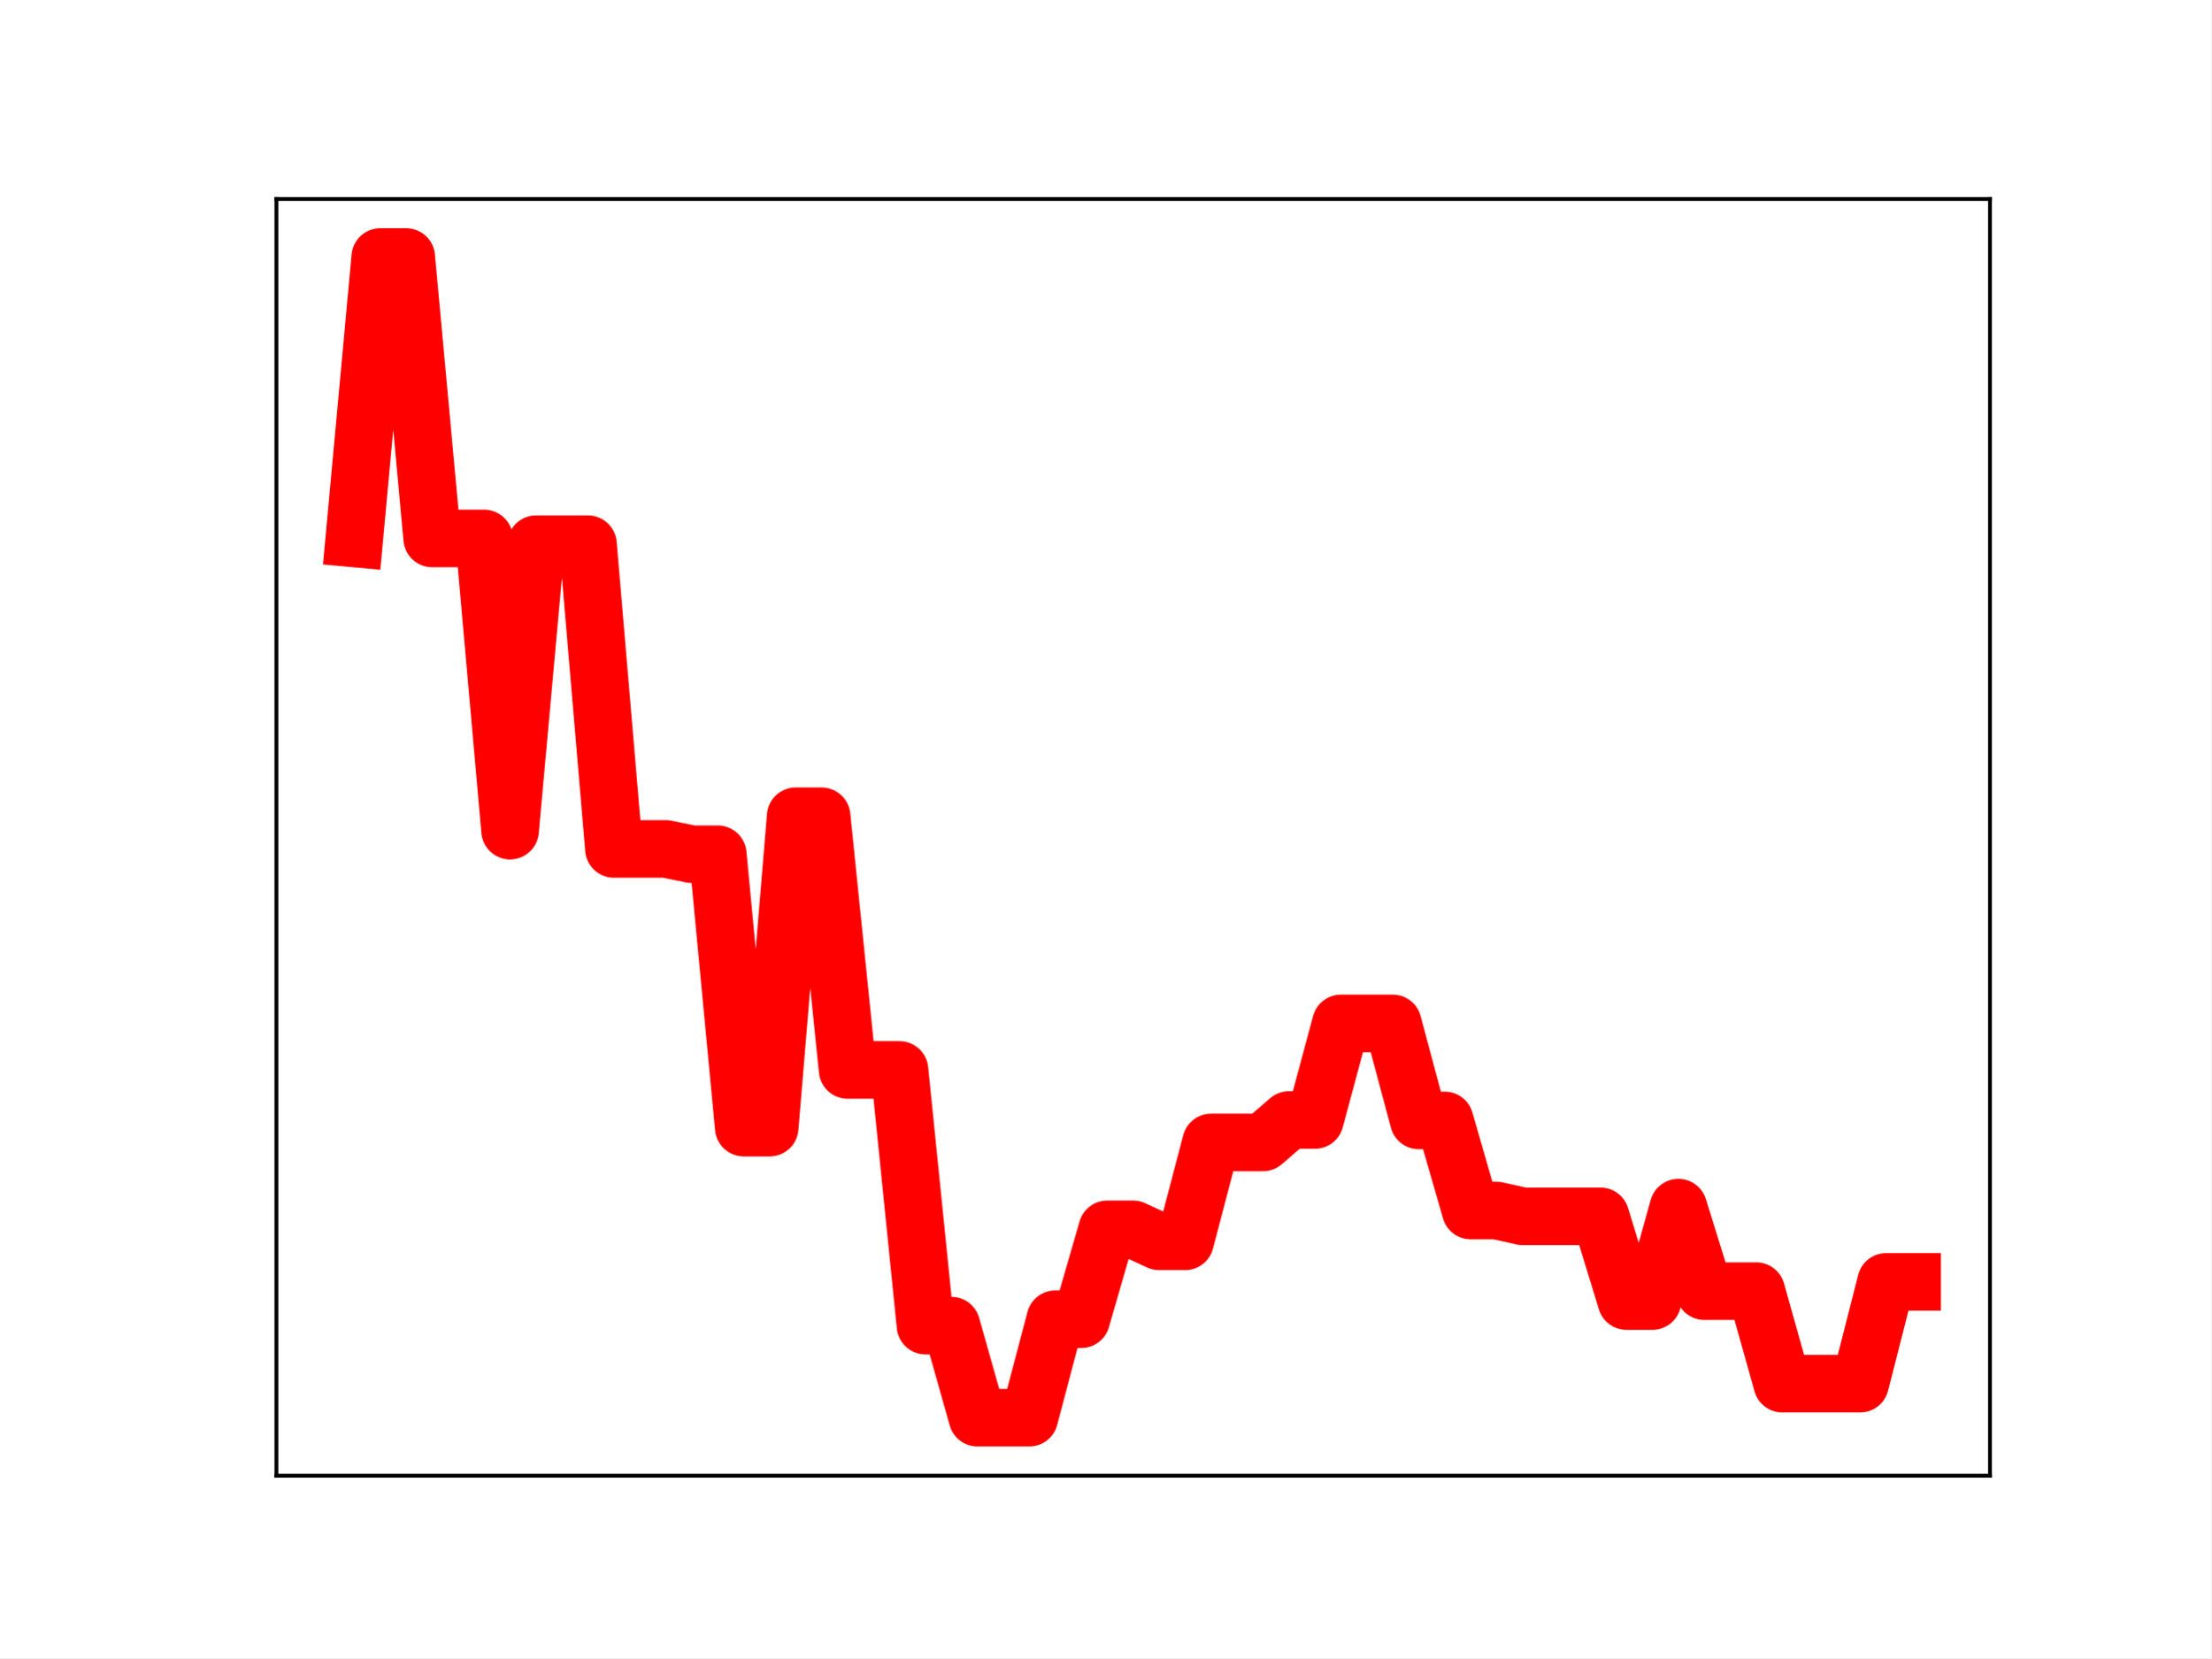
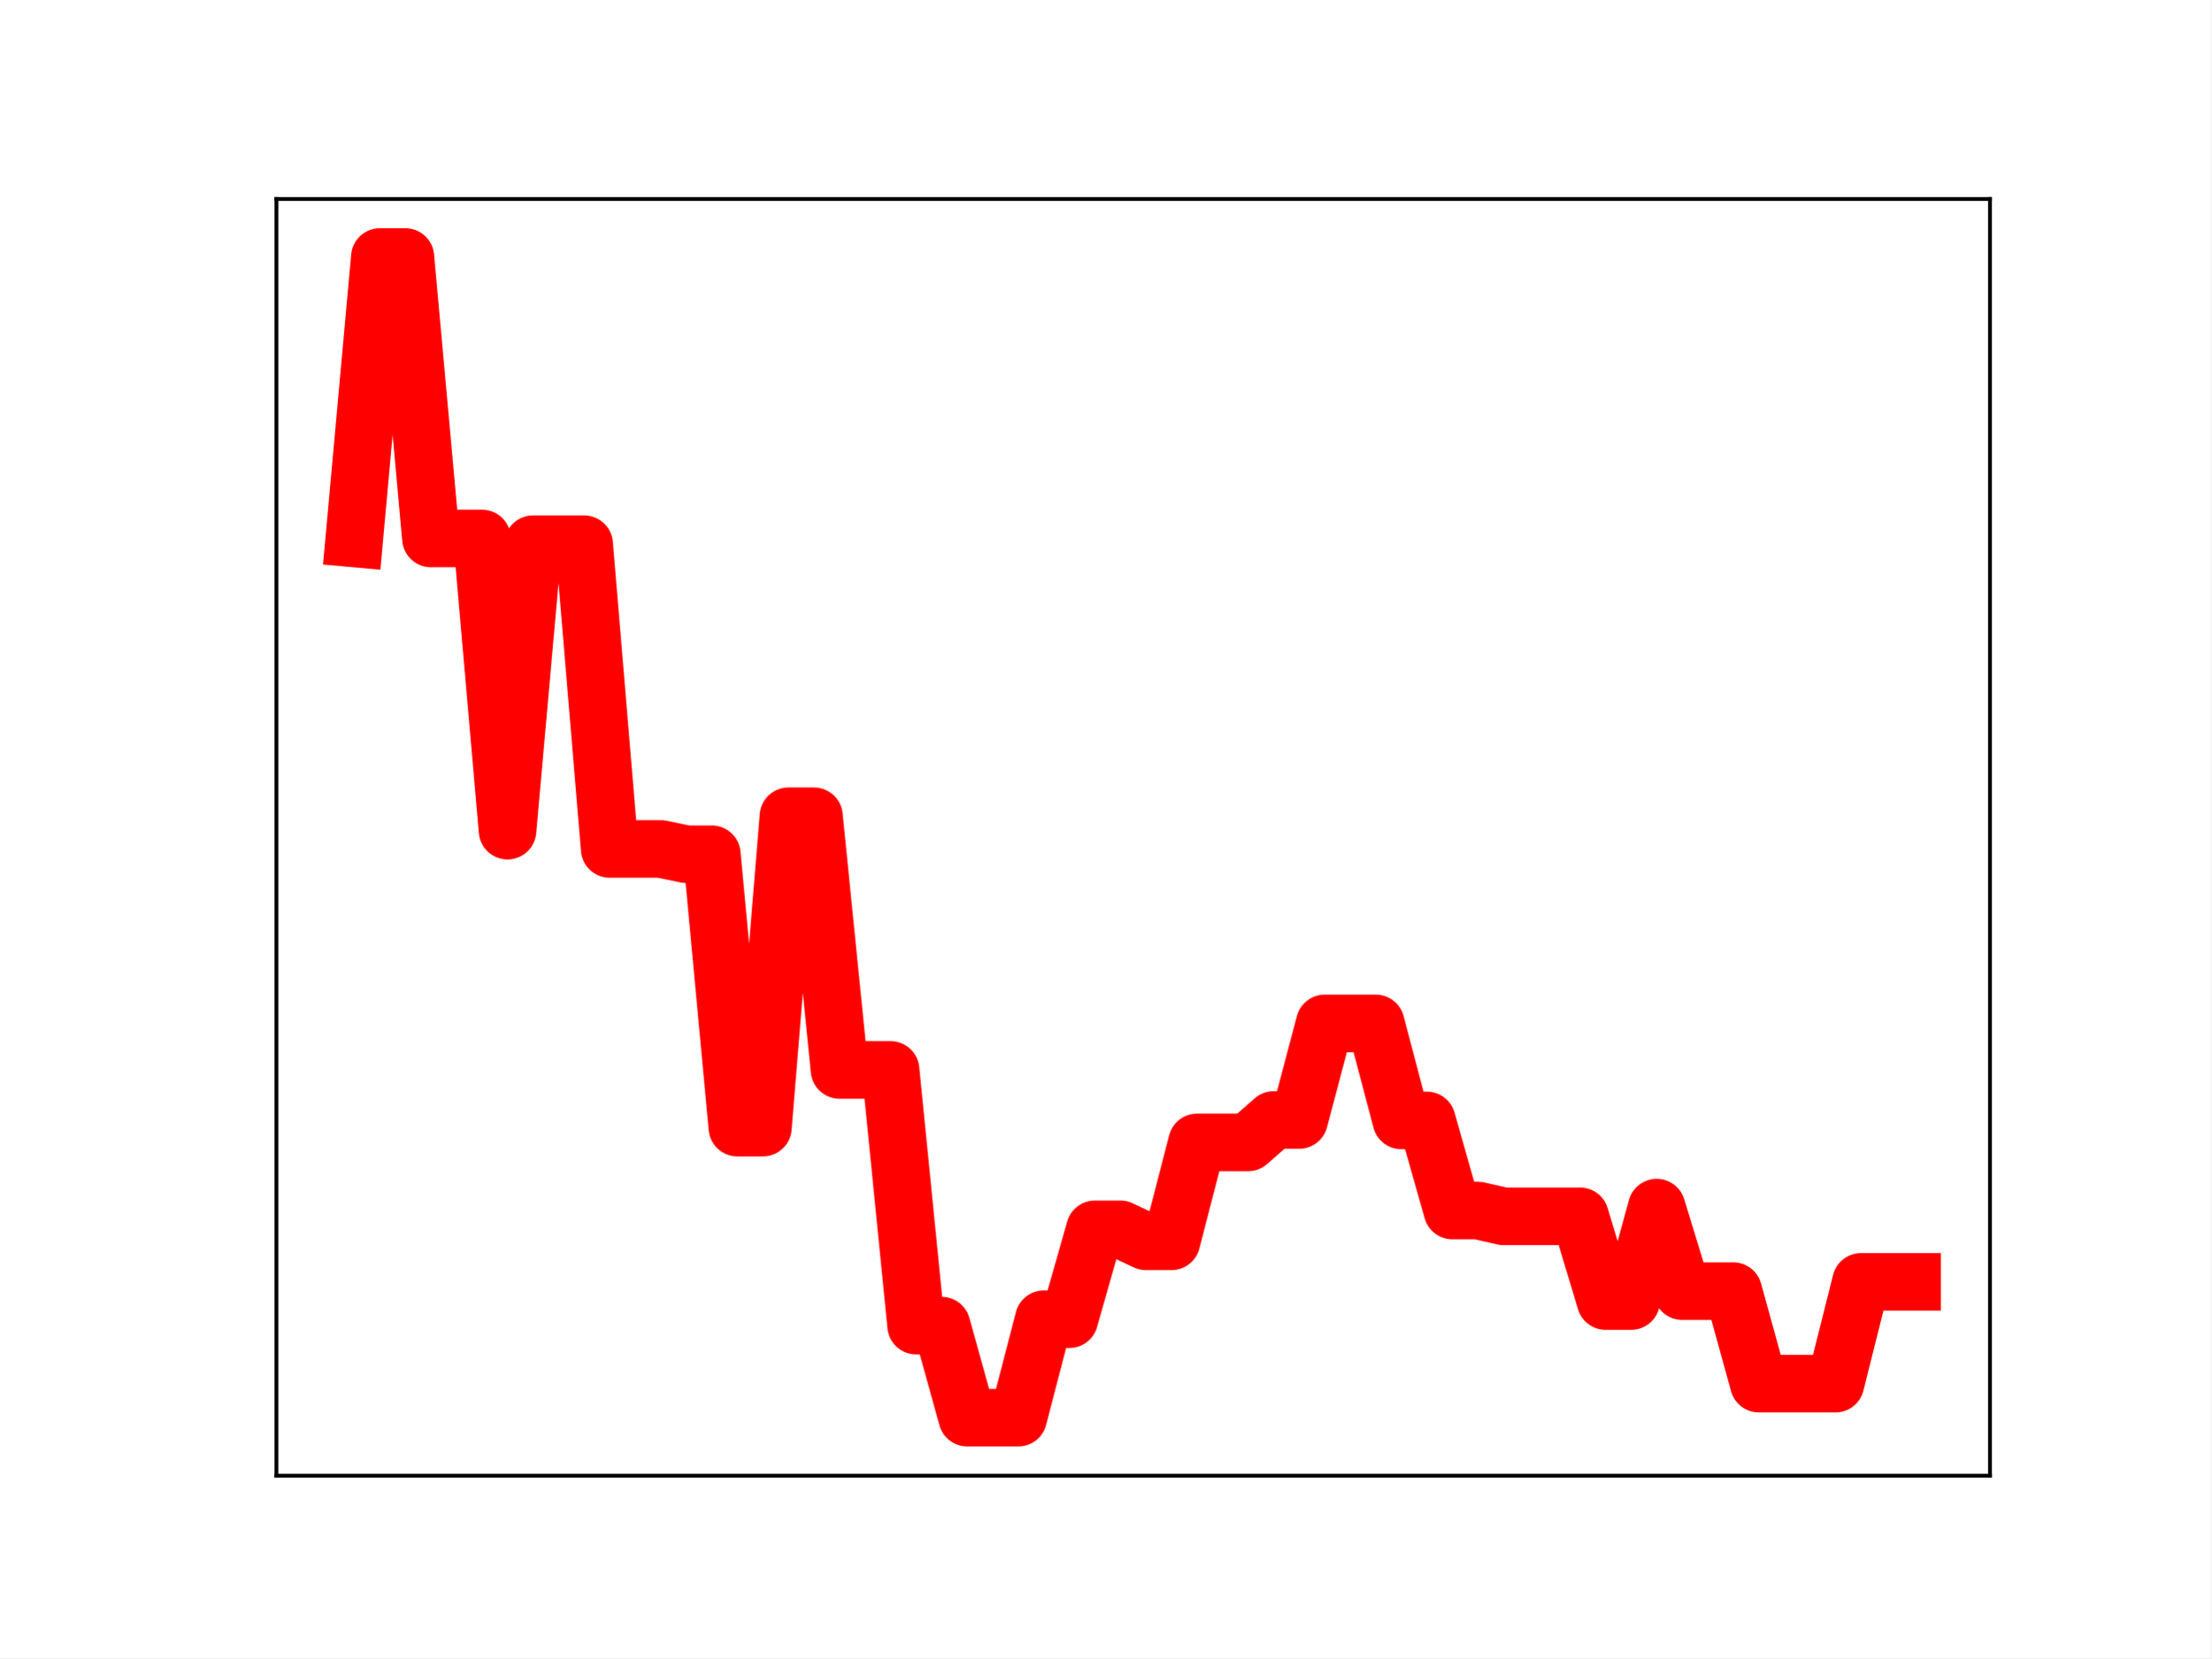
<svg xmlns="http://www.w3.org/2000/svg" xmlns:xlink="http://www.w3.org/1999/xlink" height="345.6pt" version="1.1" viewBox="0 0 460.8 345.6" width="460.8pt">
  <defs>
    <style type="text/css">
*{stroke-linecap:butt;stroke-linejoin:round;}
  </style>
  </defs>
  <g id="figure_1">
    <g id="patch_1">
      <path d="M 0 345.6  L 460.8 345.6  L 460.8 0  L 0 0  z " style="fill:#ffffff;" />
    </g>
    <g id="axes_1">
      <g id="patch_2">
        <path d="M 57.6 307.584  L 414.72 307.584  L 414.72 41.472  L 57.6 41.472  z " style="fill:#ffffff;" />
      </g>
      <g id="line2d_1">
-         <path clip-path="url(#pbde8b41022)" d="M 73.833 112.225  L 79.244 53.568  L 84.655 53.568  L 90.065 112.225  L 95.476 112.225  L 100.887 112.225  L 106.298 173.133  L 111.709 113.425  L 117.12 113.425  L 122.531 113.425  L 127.942 176.949  L 133.353 176.949  L 138.764 176.949  L 144.175 178.05  L 149.585 178.05  L 154.996 235.036  L 160.407 235.036  L 165.818 170.134  L 171.229 170.134  L 176.64 223.011  L 182.051 223.011  L 187.462 223.011  L 192.873 276.307  L 198.284 276.307  L 203.695 295.488  L 209.105 295.488  L 214.516 295.488  L 219.927 274.972  L 225.338 274.972  L 230.749 256.236  L 236.16 256.236  L 241.571 258.736  L 246.982 258.736  L 252.393 238.122  L 257.804 238.122  L 263.215 238.122  L 268.625 233.445  L 274.036 233.445  L 279.447 213.316  L 284.858 213.316  L 290.269 213.316  L 295.68 233.536  L 301.091 233.536  L 306.502 252.317  L 311.913 252.317  L 317.324 253.524  L 322.735 253.524  L 328.145 253.524  L 333.556 253.524  L 338.967 271.183  L 344.378 271.183  L 349.789 251.713  L 355.2 269.12  L 360.611 269.12  L 366.022 269.12  L 371.433 288.399  L 376.844 288.399  L 382.255 288.399  L 387.665 288.399  L 393.076 267.192  L 398.487 267.192  " style="fill:none;stroke:#ff0000;stroke-linecap:square;stroke-width:12;" />
+         <path clip-path="url(#p8d8534c700)" d="M 73.833 112.225  L 79.155 53.568  L 84.477 53.568  L 89.799 112.225  L 95.122 112.225  L 100.444 112.225  L 105.766 173.133  L 111.088 113.425  L 116.41 113.425  L 121.733 113.425  L 127.055 176.949  L 132.377 176.949  L 137.699 176.949  L 143.021 178.05  L 148.344 178.05  L 153.666 235.036  L 158.988 235.036  L 164.31 170.134  L 169.632 170.134  L 174.955 223.011  L 180.277 223.011  L 185.599 223.011  L 190.921 276.307  L 196.243 276.307  L 201.566 295.488  L 206.888 295.488  L 212.21 295.488  L 217.532 274.972  L 222.854 274.972  L 228.177 256.236  L 233.499 256.236  L 238.821 258.736  L 244.143 258.736  L 249.466 238.122  L 254.788 238.122  L 260.11 238.122  L 265.432 233.445  L 270.754 233.445  L 276.077 213.316  L 281.399 213.316  L 286.721 213.316  L 292.043 233.536  L 297.365 233.536  L 302.688 252.317  L 308.01 252.317  L 313.332 253.524  L 318.654 253.524  L 323.976 253.524  L 329.299 253.524  L 334.621 271.183  L 339.943 271.183  L 345.265 251.713  L 350.587 269.12  L 355.91 269.12  L 361.232 269.12  L 366.554 288.399  L 371.876 288.399  L 377.198 288.399  L 382.521 288.399  L 387.843 267.192  L 393.165 267.192  L 398.487 267.192  " style="fill:none;stroke:#ff0000;stroke-linecap:square;stroke-width:12;" />
        <defs>
-           <path d="M 0 3  C 0.796 3 1.559 2.684 2.121 2.121  C 2.684 1.559 3 0.796 3 0  C 3 -0.796 2.684 -1.559 2.121 -2.121  C 1.559 -2.684 0.796 -3 0 -3  C -0.796 -3 -1.559 -2.684 -2.121 -2.121  C -2.684 -1.559 -3 -0.796 -3 0  C -3 0.796 -2.684 1.559 -2.121 2.121  C -1.559 2.684 -0.796 3 0 3  z " id="m0ea25708ed" style="stroke:#ff0000;" />
+           <path d="M 0 3  C 0.796 3 1.559 2.684 2.121 2.121  C 2.684 1.559 3 0.796 3 0  C 3 -0.796 2.684 -1.559 2.121 -2.121  C 1.559 -2.684 0.796 -3 0 -3  C -0.796 -3 -1.559 -2.684 -2.121 -2.121  C -2.684 -1.559 -3 -0.796 -3 0  C -3 0.796 -2.684 1.559 -2.121 2.121  C -1.559 2.684 -0.796 3 0 3  z " id="me5648ab11f" style="stroke:#ff0000;" />
        </defs>
-         <g clip-path="url(#pbde8b41022)">
-           <use style="fill:#ff0000;stroke:#ff0000;" x="73.833" xlink:href="#m0ea25708ed" y="112.225" />
-           <use style="fill:#ff0000;stroke:#ff0000;" x="79.244" xlink:href="#m0ea25708ed" y="53.568" />
-           <use style="fill:#ff0000;stroke:#ff0000;" x="84.655" xlink:href="#m0ea25708ed" y="53.568" />
-           <use style="fill:#ff0000;stroke:#ff0000;" x="90.065" xlink:href="#m0ea25708ed" y="112.225" />
-           <use style="fill:#ff0000;stroke:#ff0000;" x="95.476" xlink:href="#m0ea25708ed" y="112.225" />
-           <use style="fill:#ff0000;stroke:#ff0000;" x="100.887" xlink:href="#m0ea25708ed" y="112.225" />
-           <use style="fill:#ff0000;stroke:#ff0000;" x="106.298" xlink:href="#m0ea25708ed" y="173.133" />
-           <use style="fill:#ff0000;stroke:#ff0000;" x="111.709" xlink:href="#m0ea25708ed" y="113.425" />
-           <use style="fill:#ff0000;stroke:#ff0000;" x="117.12" xlink:href="#m0ea25708ed" y="113.425" />
-           <use style="fill:#ff0000;stroke:#ff0000;" x="122.531" xlink:href="#m0ea25708ed" y="113.425" />
-           <use style="fill:#ff0000;stroke:#ff0000;" x="127.942" xlink:href="#m0ea25708ed" y="176.949" />
-           <use style="fill:#ff0000;stroke:#ff0000;" x="133.353" xlink:href="#m0ea25708ed" y="176.949" />
-           <use style="fill:#ff0000;stroke:#ff0000;" x="138.764" xlink:href="#m0ea25708ed" y="176.949" />
-           <use style="fill:#ff0000;stroke:#ff0000;" x="144.175" xlink:href="#m0ea25708ed" y="178.05" />
-           <use style="fill:#ff0000;stroke:#ff0000;" x="149.585" xlink:href="#m0ea25708ed" y="178.05" />
-           <use style="fill:#ff0000;stroke:#ff0000;" x="154.996" xlink:href="#m0ea25708ed" y="235.036" />
-           <use style="fill:#ff0000;stroke:#ff0000;" x="160.407" xlink:href="#m0ea25708ed" y="235.036" />
-           <use style="fill:#ff0000;stroke:#ff0000;" x="165.818" xlink:href="#m0ea25708ed" y="170.134" />
-           <use style="fill:#ff0000;stroke:#ff0000;" x="171.229" xlink:href="#m0ea25708ed" y="170.134" />
-           <use style="fill:#ff0000;stroke:#ff0000;" x="176.64" xlink:href="#m0ea25708ed" y="223.011" />
-           <use style="fill:#ff0000;stroke:#ff0000;" x="182.051" xlink:href="#m0ea25708ed" y="223.011" />
-           <use style="fill:#ff0000;stroke:#ff0000;" x="187.462" xlink:href="#m0ea25708ed" y="223.011" />
-           <use style="fill:#ff0000;stroke:#ff0000;" x="192.873" xlink:href="#m0ea25708ed" y="276.307" />
-           <use style="fill:#ff0000;stroke:#ff0000;" x="198.284" xlink:href="#m0ea25708ed" y="276.307" />
-           <use style="fill:#ff0000;stroke:#ff0000;" x="203.695" xlink:href="#m0ea25708ed" y="295.488" />
-           <use style="fill:#ff0000;stroke:#ff0000;" x="209.105" xlink:href="#m0ea25708ed" y="295.488" />
-           <use style="fill:#ff0000;stroke:#ff0000;" x="214.516" xlink:href="#m0ea25708ed" y="295.488" />
-           <use style="fill:#ff0000;stroke:#ff0000;" x="219.927" xlink:href="#m0ea25708ed" y="274.972" />
-           <use style="fill:#ff0000;stroke:#ff0000;" x="225.338" xlink:href="#m0ea25708ed" y="274.972" />
-           <use style="fill:#ff0000;stroke:#ff0000;" x="230.749" xlink:href="#m0ea25708ed" y="256.236" />
-           <use style="fill:#ff0000;stroke:#ff0000;" x="236.16" xlink:href="#m0ea25708ed" y="256.236" />
-           <use style="fill:#ff0000;stroke:#ff0000;" x="241.571" xlink:href="#m0ea25708ed" y="258.736" />
-           <use style="fill:#ff0000;stroke:#ff0000;" x="246.982" xlink:href="#m0ea25708ed" y="258.736" />
-           <use style="fill:#ff0000;stroke:#ff0000;" x="252.393" xlink:href="#m0ea25708ed" y="238.122" />
-           <use style="fill:#ff0000;stroke:#ff0000;" x="257.804" xlink:href="#m0ea25708ed" y="238.122" />
-           <use style="fill:#ff0000;stroke:#ff0000;" x="263.215" xlink:href="#m0ea25708ed" y="238.122" />
-           <use style="fill:#ff0000;stroke:#ff0000;" x="268.625" xlink:href="#m0ea25708ed" y="233.445" />
-           <use style="fill:#ff0000;stroke:#ff0000;" x="274.036" xlink:href="#m0ea25708ed" y="233.445" />
-           <use style="fill:#ff0000;stroke:#ff0000;" x="279.447" xlink:href="#m0ea25708ed" y="213.316" />
-           <use style="fill:#ff0000;stroke:#ff0000;" x="284.858" xlink:href="#m0ea25708ed" y="213.316" />
-           <use style="fill:#ff0000;stroke:#ff0000;" x="290.269" xlink:href="#m0ea25708ed" y="213.316" />
-           <use style="fill:#ff0000;stroke:#ff0000;" x="295.68" xlink:href="#m0ea25708ed" y="233.536" />
-           <use style="fill:#ff0000;stroke:#ff0000;" x="301.091" xlink:href="#m0ea25708ed" y="233.536" />
-           <use style="fill:#ff0000;stroke:#ff0000;" x="306.502" xlink:href="#m0ea25708ed" y="252.317" />
-           <use style="fill:#ff0000;stroke:#ff0000;" x="311.913" xlink:href="#m0ea25708ed" y="252.317" />
-           <use style="fill:#ff0000;stroke:#ff0000;" x="317.324" xlink:href="#m0ea25708ed" y="253.524" />
-           <use style="fill:#ff0000;stroke:#ff0000;" x="322.735" xlink:href="#m0ea25708ed" y="253.524" />
-           <use style="fill:#ff0000;stroke:#ff0000;" x="328.145" xlink:href="#m0ea25708ed" y="253.524" />
-           <use style="fill:#ff0000;stroke:#ff0000;" x="333.556" xlink:href="#m0ea25708ed" y="253.524" />
-           <use style="fill:#ff0000;stroke:#ff0000;" x="338.967" xlink:href="#m0ea25708ed" y="271.183" />
-           <use style="fill:#ff0000;stroke:#ff0000;" x="344.378" xlink:href="#m0ea25708ed" y="271.183" />
-           <use style="fill:#ff0000;stroke:#ff0000;" x="349.789" xlink:href="#m0ea25708ed" y="251.713" />
-           <use style="fill:#ff0000;stroke:#ff0000;" x="355.2" xlink:href="#m0ea25708ed" y="269.12" />
-           <use style="fill:#ff0000;stroke:#ff0000;" x="360.611" xlink:href="#m0ea25708ed" y="269.12" />
-           <use style="fill:#ff0000;stroke:#ff0000;" x="366.022" xlink:href="#m0ea25708ed" y="269.12" />
-           <use style="fill:#ff0000;stroke:#ff0000;" x="371.433" xlink:href="#m0ea25708ed" y="288.399" />
-           <use style="fill:#ff0000;stroke:#ff0000;" x="376.844" xlink:href="#m0ea25708ed" y="288.399" />
-           <use style="fill:#ff0000;stroke:#ff0000;" x="382.255" xlink:href="#m0ea25708ed" y="288.399" />
-           <use style="fill:#ff0000;stroke:#ff0000;" x="387.665" xlink:href="#m0ea25708ed" y="288.399" />
-           <use style="fill:#ff0000;stroke:#ff0000;" x="393.076" xlink:href="#m0ea25708ed" y="267.192" />
-           <use style="fill:#ff0000;stroke:#ff0000;" x="398.487" xlink:href="#m0ea25708ed" y="267.192" />
+         <g clip-path="url(#p8d8534c700)">
+           <use style="fill:#ff0000;stroke:#ff0000;" x="73.833" xlink:href="#me5648ab11f" y="112.225" />
+           <use style="fill:#ff0000;stroke:#ff0000;" x="79.155" xlink:href="#me5648ab11f" y="53.568" />
+           <use style="fill:#ff0000;stroke:#ff0000;" x="84.477" xlink:href="#me5648ab11f" y="53.568" />
+           <use style="fill:#ff0000;stroke:#ff0000;" x="89.799" xlink:href="#me5648ab11f" y="112.225" />
+           <use style="fill:#ff0000;stroke:#ff0000;" x="95.122" xlink:href="#me5648ab11f" y="112.225" />
+           <use style="fill:#ff0000;stroke:#ff0000;" x="100.444" xlink:href="#me5648ab11f" y="112.225" />
+           <use style="fill:#ff0000;stroke:#ff0000;" x="105.766" xlink:href="#me5648ab11f" y="173.133" />
+           <use style="fill:#ff0000;stroke:#ff0000;" x="111.088" xlink:href="#me5648ab11f" y="113.425" />
+           <use style="fill:#ff0000;stroke:#ff0000;" x="116.41" xlink:href="#me5648ab11f" y="113.425" />
+           <use style="fill:#ff0000;stroke:#ff0000;" x="121.733" xlink:href="#me5648ab11f" y="113.425" />
+           <use style="fill:#ff0000;stroke:#ff0000;" x="127.055" xlink:href="#me5648ab11f" y="176.949" />
+           <use style="fill:#ff0000;stroke:#ff0000;" x="132.377" xlink:href="#me5648ab11f" y="176.949" />
+           <use style="fill:#ff0000;stroke:#ff0000;" x="137.699" xlink:href="#me5648ab11f" y="176.949" />
+           <use style="fill:#ff0000;stroke:#ff0000;" x="143.021" xlink:href="#me5648ab11f" y="178.05" />
+           <use style="fill:#ff0000;stroke:#ff0000;" x="148.344" xlink:href="#me5648ab11f" y="178.05" />
+           <use style="fill:#ff0000;stroke:#ff0000;" x="153.666" xlink:href="#me5648ab11f" y="235.036" />
+           <use style="fill:#ff0000;stroke:#ff0000;" x="158.988" xlink:href="#me5648ab11f" y="235.036" />
+           <use style="fill:#ff0000;stroke:#ff0000;" x="164.31" xlink:href="#me5648ab11f" y="170.134" />
+           <use style="fill:#ff0000;stroke:#ff0000;" x="169.632" xlink:href="#me5648ab11f" y="170.134" />
+           <use style="fill:#ff0000;stroke:#ff0000;" x="174.955" xlink:href="#me5648ab11f" y="223.011" />
+           <use style="fill:#ff0000;stroke:#ff0000;" x="180.277" xlink:href="#me5648ab11f" y="223.011" />
+           <use style="fill:#ff0000;stroke:#ff0000;" x="185.599" xlink:href="#me5648ab11f" y="223.011" />
+           <use style="fill:#ff0000;stroke:#ff0000;" x="190.921" xlink:href="#me5648ab11f" y="276.307" />
+           <use style="fill:#ff0000;stroke:#ff0000;" x="196.243" xlink:href="#me5648ab11f" y="276.307" />
+           <use style="fill:#ff0000;stroke:#ff0000;" x="201.566" xlink:href="#me5648ab11f" y="295.488" />
+           <use style="fill:#ff0000;stroke:#ff0000;" x="206.888" xlink:href="#me5648ab11f" y="295.488" />
+           <use style="fill:#ff0000;stroke:#ff0000;" x="212.21" xlink:href="#me5648ab11f" y="295.488" />
+           <use style="fill:#ff0000;stroke:#ff0000;" x="217.532" xlink:href="#me5648ab11f" y="274.972" />
+           <use style="fill:#ff0000;stroke:#ff0000;" x="222.854" xlink:href="#me5648ab11f" y="274.972" />
+           <use style="fill:#ff0000;stroke:#ff0000;" x="228.177" xlink:href="#me5648ab11f" y="256.236" />
+           <use style="fill:#ff0000;stroke:#ff0000;" x="233.499" xlink:href="#me5648ab11f" y="256.236" />
+           <use style="fill:#ff0000;stroke:#ff0000;" x="238.821" xlink:href="#me5648ab11f" y="258.736" />
+           <use style="fill:#ff0000;stroke:#ff0000;" x="244.143" xlink:href="#me5648ab11f" y="258.736" />
+           <use style="fill:#ff0000;stroke:#ff0000;" x="249.466" xlink:href="#me5648ab11f" y="238.122" />
+           <use style="fill:#ff0000;stroke:#ff0000;" x="254.788" xlink:href="#me5648ab11f" y="238.122" />
+           <use style="fill:#ff0000;stroke:#ff0000;" x="260.11" xlink:href="#me5648ab11f" y="238.122" />
+           <use style="fill:#ff0000;stroke:#ff0000;" x="265.432" xlink:href="#me5648ab11f" y="233.445" />
+           <use style="fill:#ff0000;stroke:#ff0000;" x="270.754" xlink:href="#me5648ab11f" y="233.445" />
+           <use style="fill:#ff0000;stroke:#ff0000;" x="276.077" xlink:href="#me5648ab11f" y="213.316" />
+           <use style="fill:#ff0000;stroke:#ff0000;" x="281.399" xlink:href="#me5648ab11f" y="213.316" />
+           <use style="fill:#ff0000;stroke:#ff0000;" x="286.721" xlink:href="#me5648ab11f" y="213.316" />
+           <use style="fill:#ff0000;stroke:#ff0000;" x="292.043" xlink:href="#me5648ab11f" y="233.536" />
+           <use style="fill:#ff0000;stroke:#ff0000;" x="297.365" xlink:href="#me5648ab11f" y="233.536" />
+           <use style="fill:#ff0000;stroke:#ff0000;" x="302.688" xlink:href="#me5648ab11f" y="252.317" />
+           <use style="fill:#ff0000;stroke:#ff0000;" x="308.01" xlink:href="#me5648ab11f" y="252.317" />
+           <use style="fill:#ff0000;stroke:#ff0000;" x="313.332" xlink:href="#me5648ab11f" y="253.524" />
+           <use style="fill:#ff0000;stroke:#ff0000;" x="318.654" xlink:href="#me5648ab11f" y="253.524" />
+           <use style="fill:#ff0000;stroke:#ff0000;" x="323.976" xlink:href="#me5648ab11f" y="253.524" />
+           <use style="fill:#ff0000;stroke:#ff0000;" x="329.299" xlink:href="#me5648ab11f" y="253.524" />
+           <use style="fill:#ff0000;stroke:#ff0000;" x="334.621" xlink:href="#me5648ab11f" y="271.183" />
+           <use style="fill:#ff0000;stroke:#ff0000;" x="339.943" xlink:href="#me5648ab11f" y="271.183" />
+           <use style="fill:#ff0000;stroke:#ff0000;" x="345.265" xlink:href="#me5648ab11f" y="251.713" />
+           <use style="fill:#ff0000;stroke:#ff0000;" x="350.587" xlink:href="#me5648ab11f" y="269.12" />
+           <use style="fill:#ff0000;stroke:#ff0000;" x="355.91" xlink:href="#me5648ab11f" y="269.12" />
+           <use style="fill:#ff0000;stroke:#ff0000;" x="361.232" xlink:href="#me5648ab11f" y="269.12" />
+           <use style="fill:#ff0000;stroke:#ff0000;" x="366.554" xlink:href="#me5648ab11f" y="288.399" />
+           <use style="fill:#ff0000;stroke:#ff0000;" x="371.876" xlink:href="#me5648ab11f" y="288.399" />
+           <use style="fill:#ff0000;stroke:#ff0000;" x="377.198" xlink:href="#me5648ab11f" y="288.399" />
+           <use style="fill:#ff0000;stroke:#ff0000;" x="382.521" xlink:href="#me5648ab11f" y="288.399" />
+           <use style="fill:#ff0000;stroke:#ff0000;" x="387.843" xlink:href="#me5648ab11f" y="267.192" />
+           <use style="fill:#ff0000;stroke:#ff0000;" x="393.165" xlink:href="#me5648ab11f" y="267.192" />
+           <use style="fill:#ff0000;stroke:#ff0000;" x="398.487" xlink:href="#me5648ab11f" y="267.192" />
        </g>
      </g>
      <g id="patch_3">
        <path d="M 57.6 307.584  L 57.6 41.472  " style="fill:none;stroke:#000000;stroke-linecap:square;stroke-linejoin:miter;stroke-width:0.8;" />
      </g>
      <g id="patch_4">
        <path d="M 414.72 307.584  L 414.72 41.472  " style="fill:none;stroke:#000000;stroke-linecap:square;stroke-linejoin:miter;stroke-width:0.8;" />
      </g>
      <g id="patch_5">
        <path d="M 57.6 307.584  L 414.72 307.584  " style="fill:none;stroke:#000000;stroke-linecap:square;stroke-linejoin:miter;stroke-width:0.8;" />
      </g>
      <g id="patch_6">
        <path d="M 57.6 41.472  L 414.72 41.472  " style="fill:none;stroke:#000000;stroke-linecap:square;stroke-linejoin:miter;stroke-width:0.8;" />
      </g>
    </g>
  </g>
  <defs>
-     <clipPath id="pbde8b41022">
+     <clipPath id="p8d8534c700">
      <rect height="266.112" width="357.12" x="57.6" y="41.472" />
    </clipPath>
  </defs>
</svg>
